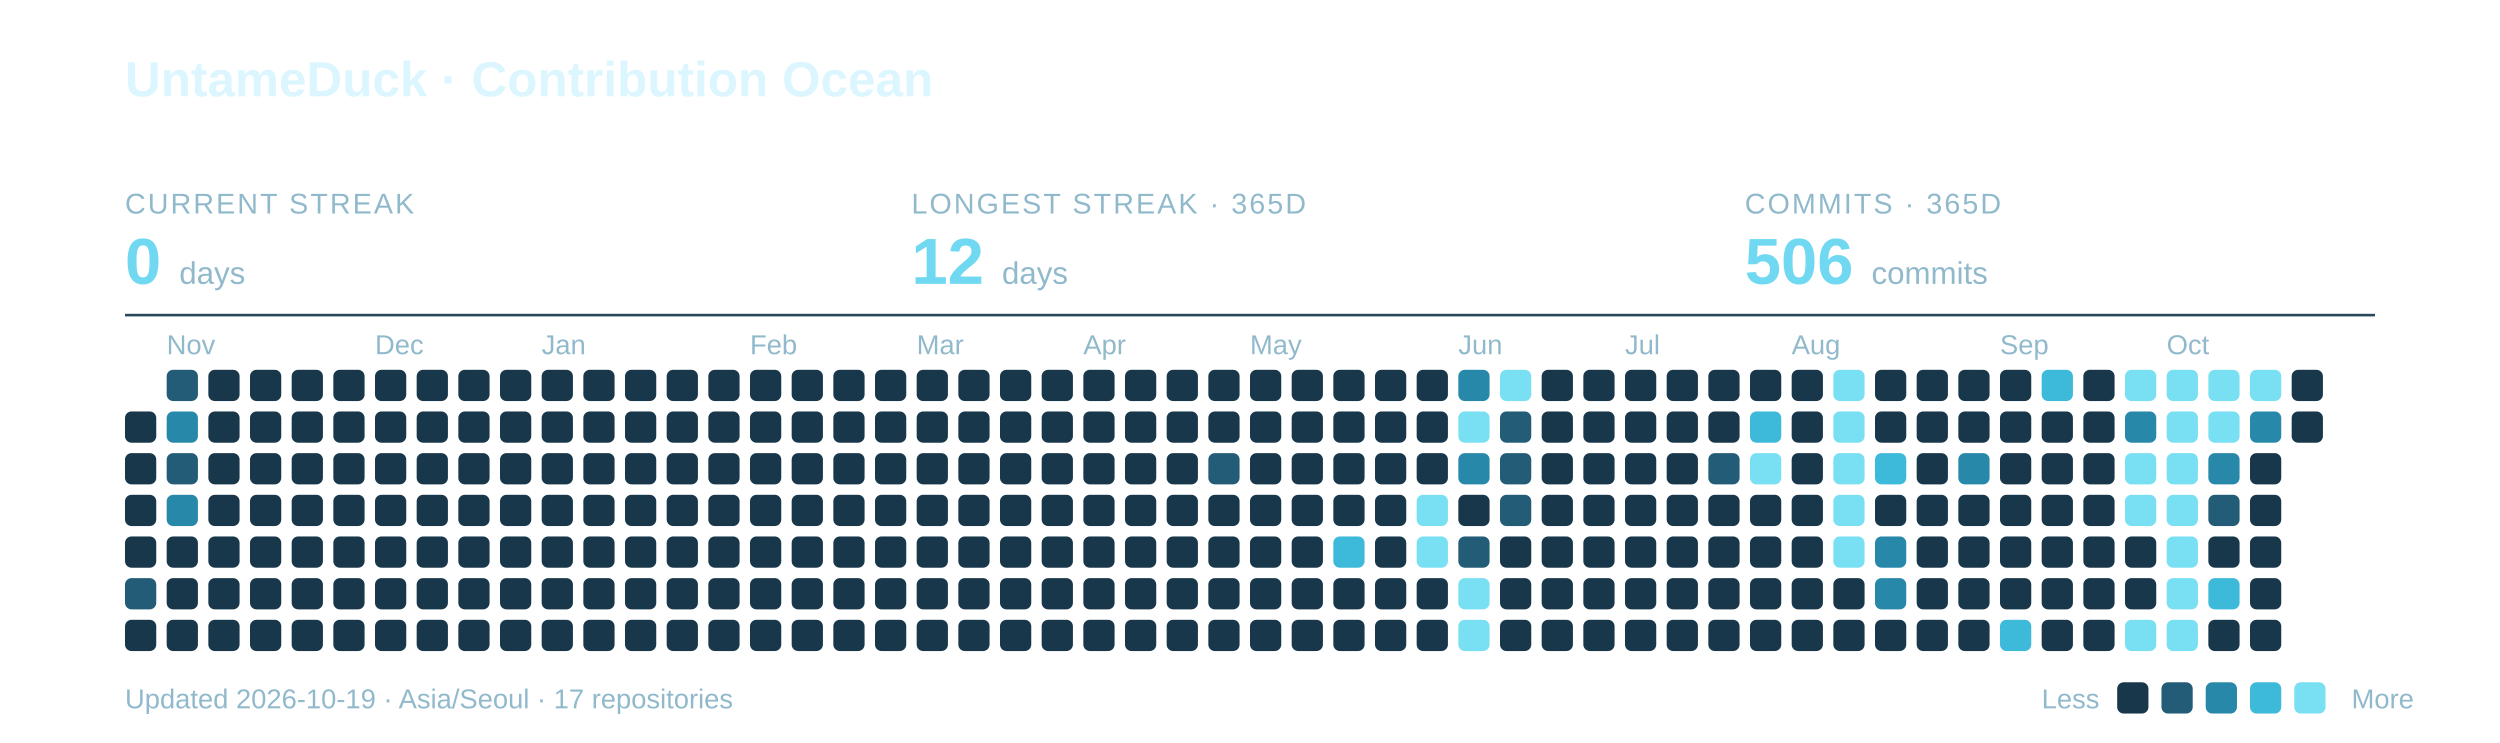
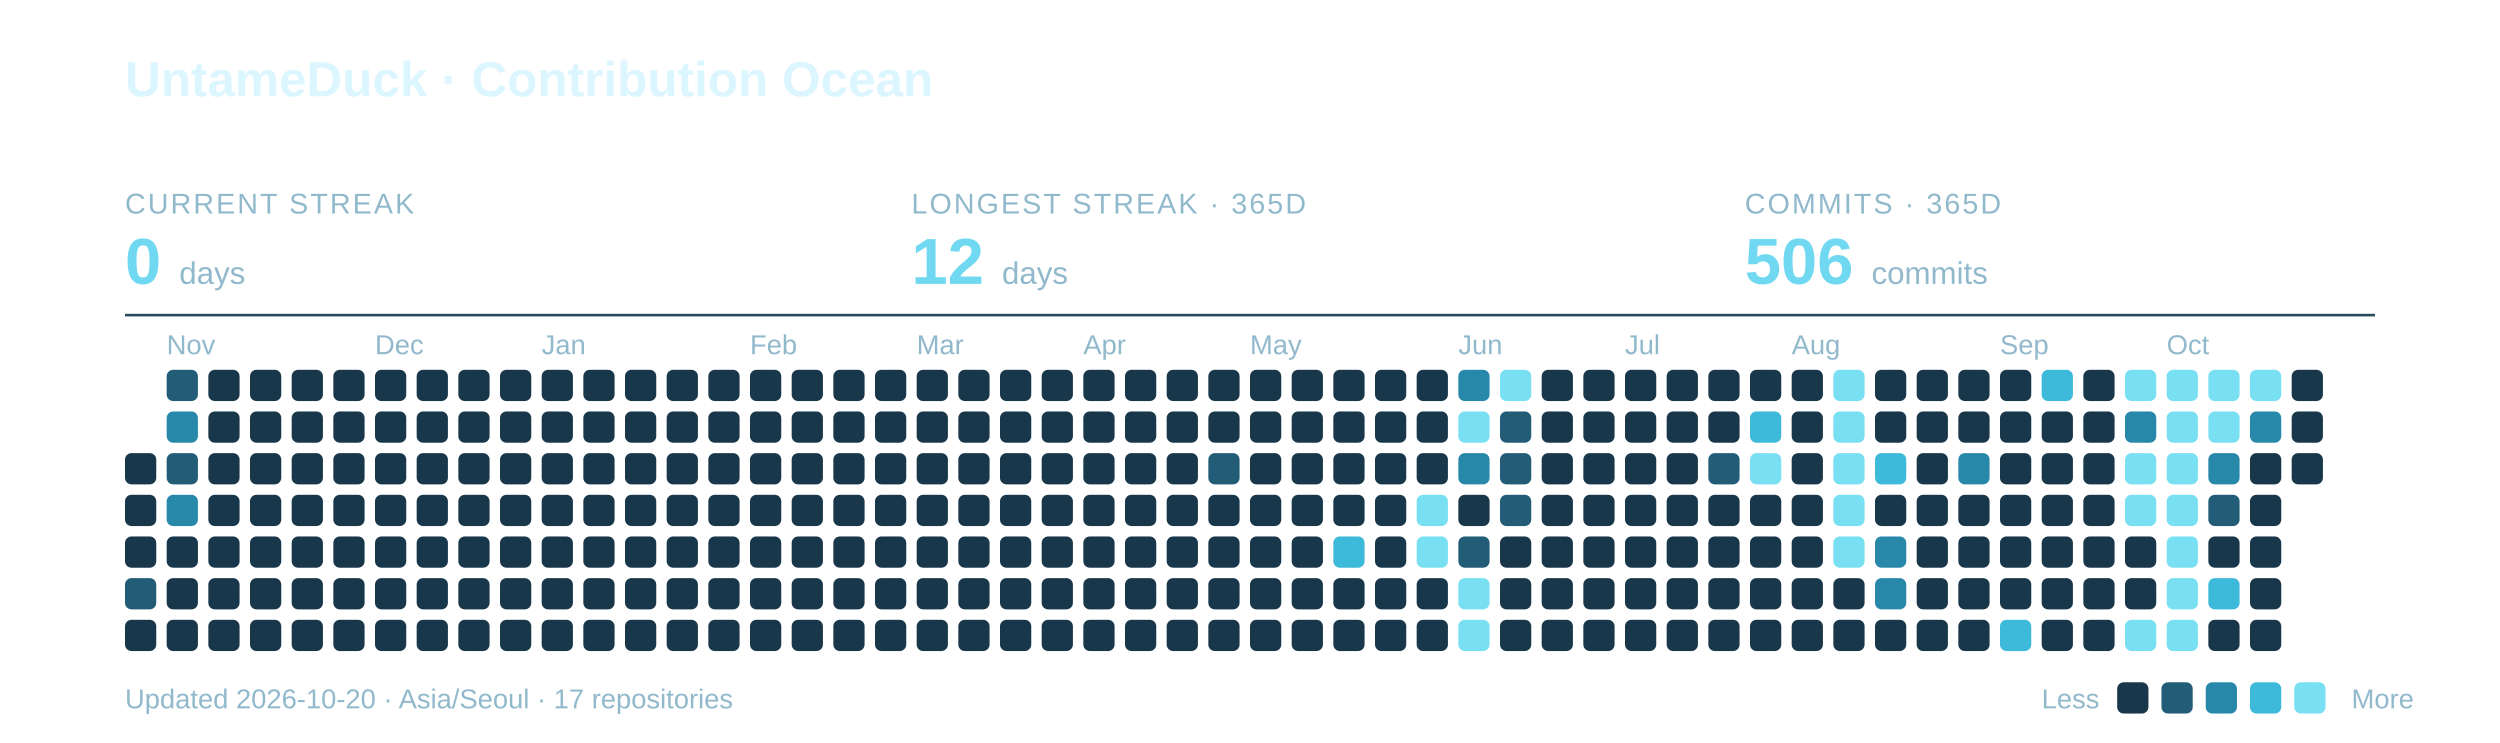
<svg xmlns="http://www.w3.org/2000/svg" width="960" height="285" viewBox="0 0 960 285" role="img" aria-labelledby="title description">
  <text x="48" y="37" font-family="-apple-system,BlinkMacSystemFont,Segoe UI,Arial,sans-serif" font-weight="700" font-size="19" fill="#DCF6FF">UntameDuck · Contribution Ocean</text>
  <text x="48" y="82" font-family="-apple-system,BlinkMacSystemFont,Segoe UI,Arial,sans-serif" font-size="11" letter-spacing="0.8" fill="#91B9CC">CURRENT STREAK</text>
  <text x="48" y="109" font-family="-apple-system,BlinkMacSystemFont,Segoe UI,Arial,sans-serif" font-weight="700" font-size="25" fill="#70D9F1">0 <tspan font-size="12" font-weight="400" fill="#91B9CC">days</tspan>
  </text>
  <text x="350" y="82" font-family="-apple-system,BlinkMacSystemFont,Segoe UI,Arial,sans-serif" font-size="11" letter-spacing="0.8" fill="#91B9CC">LONGEST STREAK · 365D</text>
  <text x="350" y="109" font-family="-apple-system,BlinkMacSystemFont,Segoe UI,Arial,sans-serif" font-weight="700" font-size="25" fill="#70D9F1">12 <tspan font-size="12" font-weight="400" fill="#91B9CC">days</tspan>
  </text>
  <text x="670" y="82" font-family="-apple-system,BlinkMacSystemFont,Segoe UI,Arial,sans-serif" font-size="11" letter-spacing="0.8" fill="#91B9CC">COMMITS · 365D</text>
  <text x="670" y="109" font-family="-apple-system,BlinkMacSystemFont,Segoe UI,Arial,sans-serif" font-weight="700" font-size="25" fill="#70D9F1">506 <tspan font-size="12" font-weight="400" fill="#91B9CC">commits</tspan>
  </text>
  <path d="M48 121H912" stroke="#27495C" />
  <text x="64" y="136" font-family="-apple-system,BlinkMacSystemFont,Segoe UI,Arial,sans-serif" font-size="10.5" fill="#91B9CC">Nov</text>
  <text x="144" y="136" font-family="-apple-system,BlinkMacSystemFont,Segoe UI,Arial,sans-serif" font-size="10.5" fill="#91B9CC">Dec</text>
  <text x="208" y="136" font-family="-apple-system,BlinkMacSystemFont,Segoe UI,Arial,sans-serif" font-size="10.5" fill="#91B9CC">Jan</text>
  <text x="288" y="136" font-family="-apple-system,BlinkMacSystemFont,Segoe UI,Arial,sans-serif" font-size="10.5" fill="#91B9CC">Feb</text>
  <text x="352" y="136" font-family="-apple-system,BlinkMacSystemFont,Segoe UI,Arial,sans-serif" font-size="10.5" fill="#91B9CC">Mar</text>
  <text x="416" y="136" font-family="-apple-system,BlinkMacSystemFont,Segoe UI,Arial,sans-serif" font-size="10.5" fill="#91B9CC">Apr</text>
  <text x="480" y="136" font-family="-apple-system,BlinkMacSystemFont,Segoe UI,Arial,sans-serif" font-size="10.5" fill="#91B9CC">May</text>
  <text x="560" y="136" font-family="-apple-system,BlinkMacSystemFont,Segoe UI,Arial,sans-serif" font-size="10.5" fill="#91B9CC">Jun</text>
  <text x="624" y="136" font-family="-apple-system,BlinkMacSystemFont,Segoe UI,Arial,sans-serif" font-size="10.5" fill="#91B9CC">Jul</text>
  <text x="688" y="136" font-family="-apple-system,BlinkMacSystemFont,Segoe UI,Arial,sans-serif" font-size="10.5" fill="#91B9CC">Aug</text>
  <text x="768" y="136" font-family="-apple-system,BlinkMacSystemFont,Segoe UI,Arial,sans-serif" font-size="10.5" fill="#91B9CC">Sep</text>
  <text x="832" y="136" font-family="-apple-system,BlinkMacSystemFont,Segoe UI,Arial,sans-serif" font-size="10.5" fill="#91B9CC">Oct</text>
-   <rect x="48" y="158" width="12" height="12" rx="2.5" fill="#19374A" />
  <rect x="48" y="174" width="12" height="12" rx="2.5" fill="#19374A" />
  <rect x="48" y="190" width="12" height="12" rx="2.5" fill="#19374A" />
  <rect x="48" y="206" width="12" height="12" rx="2.5" fill="#19374A" />
  <rect x="48" y="222" width="12" height="12" rx="2.5" fill="#235C76" />
  <rect x="48" y="238" width="12" height="12" rx="2.5" fill="#19374A" />
  <rect x="64" y="142" width="12" height="12" rx="2.5" fill="#235C76" />
  <rect x="64" y="158" width="12" height="12" rx="2.5" fill="#2888AA" />
  <rect x="64" y="174" width="12" height="12" rx="2.5" fill="#235C76" />
  <rect x="64" y="190" width="12" height="12" rx="2.5" fill="#2888AA" />
  <rect x="64" y="206" width="12" height="12" rx="2.5" fill="#19374A" />
  <rect x="64" y="222" width="12" height="12" rx="2.5" fill="#19374A" />
  <rect x="64" y="238" width="12" height="12" rx="2.5" fill="#19374A" />
  <rect x="80" y="142" width="12" height="12" rx="2.5" fill="#19374A" />
  <rect x="80" y="158" width="12" height="12" rx="2.5" fill="#19374A" />
  <rect x="80" y="174" width="12" height="12" rx="2.5" fill="#19374A" />
  <rect x="80" y="190" width="12" height="12" rx="2.5" fill="#19374A" />
  <rect x="80" y="206" width="12" height="12" rx="2.5" fill="#19374A" />
  <rect x="80" y="222" width="12" height="12" rx="2.5" fill="#19374A" />
  <rect x="80" y="238" width="12" height="12" rx="2.5" fill="#19374A" />
  <rect x="96" y="142" width="12" height="12" rx="2.5" fill="#19374A" />
  <rect x="96" y="158" width="12" height="12" rx="2.5" fill="#19374A" />
  <rect x="96" y="174" width="12" height="12" rx="2.5" fill="#19374A" />
  <rect x="96" y="190" width="12" height="12" rx="2.5" fill="#19374A" />
  <rect x="96" y="206" width="12" height="12" rx="2.5" fill="#19374A" />
  <rect x="96" y="222" width="12" height="12" rx="2.5" fill="#19374A" />
  <rect x="96" y="238" width="12" height="12" rx="2.5" fill="#19374A" />
  <rect x="112" y="142" width="12" height="12" rx="2.5" fill="#19374A" />
  <rect x="112" y="158" width="12" height="12" rx="2.5" fill="#19374A" />
  <rect x="112" y="174" width="12" height="12" rx="2.5" fill="#19374A" />
  <rect x="112" y="190" width="12" height="12" rx="2.5" fill="#19374A" />
  <rect x="112" y="206" width="12" height="12" rx="2.5" fill="#19374A" />
  <rect x="112" y="222" width="12" height="12" rx="2.5" fill="#19374A" />
  <rect x="112" y="238" width="12" height="12" rx="2.5" fill="#19374A" />
  <rect x="128" y="142" width="12" height="12" rx="2.5" fill="#19374A" />
  <rect x="128" y="158" width="12" height="12" rx="2.5" fill="#19374A" />
  <rect x="128" y="174" width="12" height="12" rx="2.5" fill="#19374A" />
  <rect x="128" y="190" width="12" height="12" rx="2.5" fill="#19374A" />
  <rect x="128" y="206" width="12" height="12" rx="2.5" fill="#19374A" />
  <rect x="128" y="222" width="12" height="12" rx="2.5" fill="#19374A" />
  <rect x="128" y="238" width="12" height="12" rx="2.5" fill="#19374A" />
  <rect x="144" y="142" width="12" height="12" rx="2.5" fill="#19374A" />
  <rect x="144" y="158" width="12" height="12" rx="2.5" fill="#19374A" />
  <rect x="144" y="174" width="12" height="12" rx="2.5" fill="#19374A" />
  <rect x="144" y="190" width="12" height="12" rx="2.5" fill="#19374A" />
  <rect x="144" y="206" width="12" height="12" rx="2.5" fill="#19374A" />
  <rect x="144" y="222" width="12" height="12" rx="2.5" fill="#19374A" />
  <rect x="144" y="238" width="12" height="12" rx="2.5" fill="#19374A" />
  <rect x="160" y="142" width="12" height="12" rx="2.5" fill="#19374A" />
  <rect x="160" y="158" width="12" height="12" rx="2.5" fill="#19374A" />
  <rect x="160" y="174" width="12" height="12" rx="2.5" fill="#19374A" />
  <rect x="160" y="190" width="12" height="12" rx="2.5" fill="#19374A" />
  <rect x="160" y="206" width="12" height="12" rx="2.5" fill="#19374A" />
  <rect x="160" y="222" width="12" height="12" rx="2.5" fill="#19374A" />
  <rect x="160" y="238" width="12" height="12" rx="2.5" fill="#19374A" />
  <rect x="176" y="142" width="12" height="12" rx="2.5" fill="#19374A" />
  <rect x="176" y="158" width="12" height="12" rx="2.5" fill="#19374A" />
  <rect x="176" y="174" width="12" height="12" rx="2.5" fill="#19374A" />
  <rect x="176" y="190" width="12" height="12" rx="2.5" fill="#19374A" />
  <rect x="176" y="206" width="12" height="12" rx="2.5" fill="#19374A" />
  <rect x="176" y="222" width="12" height="12" rx="2.5" fill="#19374A" />
  <rect x="176" y="238" width="12" height="12" rx="2.5" fill="#19374A" />
  <rect x="192" y="142" width="12" height="12" rx="2.5" fill="#19374A" />
  <rect x="192" y="158" width="12" height="12" rx="2.5" fill="#19374A" />
  <rect x="192" y="174" width="12" height="12" rx="2.5" fill="#19374A" />
  <rect x="192" y="190" width="12" height="12" rx="2.5" fill="#19374A" />
  <rect x="192" y="206" width="12" height="12" rx="2.5" fill="#19374A" />
  <rect x="192" y="222" width="12" height="12" rx="2.5" fill="#19374A" />
  <rect x="192" y="238" width="12" height="12" rx="2.5" fill="#19374A" />
  <rect x="208" y="142" width="12" height="12" rx="2.5" fill="#19374A" />
  <rect x="208" y="158" width="12" height="12" rx="2.5" fill="#19374A" />
  <rect x="208" y="174" width="12" height="12" rx="2.5" fill="#19374A" />
  <rect x="208" y="190" width="12" height="12" rx="2.5" fill="#19374A" />
  <rect x="208" y="206" width="12" height="12" rx="2.5" fill="#19374A" />
  <rect x="208" y="222" width="12" height="12" rx="2.5" fill="#19374A" />
  <rect x="208" y="238" width="12" height="12" rx="2.5" fill="#19374A" />
  <rect x="224" y="142" width="12" height="12" rx="2.5" fill="#19374A" />
  <rect x="224" y="158" width="12" height="12" rx="2.5" fill="#19374A" />
  <rect x="224" y="174" width="12" height="12" rx="2.5" fill="#19374A" />
  <rect x="224" y="190" width="12" height="12" rx="2.5" fill="#19374A" />
  <rect x="224" y="206" width="12" height="12" rx="2.5" fill="#19374A" />
  <rect x="224" y="222" width="12" height="12" rx="2.5" fill="#19374A" />
  <rect x="224" y="238" width="12" height="12" rx="2.5" fill="#19374A" />
  <rect x="240" y="142" width="12" height="12" rx="2.5" fill="#19374A" />
  <rect x="240" y="158" width="12" height="12" rx="2.5" fill="#19374A" />
  <rect x="240" y="174" width="12" height="12" rx="2.5" fill="#19374A" />
  <rect x="240" y="190" width="12" height="12" rx="2.5" fill="#19374A" />
  <rect x="240" y="206" width="12" height="12" rx="2.5" fill="#19374A" />
  <rect x="240" y="222" width="12" height="12" rx="2.5" fill="#19374A" />
  <rect x="240" y="238" width="12" height="12" rx="2.5" fill="#19374A" />
  <rect x="256" y="142" width="12" height="12" rx="2.5" fill="#19374A" />
  <rect x="256" y="158" width="12" height="12" rx="2.5" fill="#19374A" />
  <rect x="256" y="174" width="12" height="12" rx="2.5" fill="#19374A" />
  <rect x="256" y="190" width="12" height="12" rx="2.5" fill="#19374A" />
  <rect x="256" y="206" width="12" height="12" rx="2.5" fill="#19374A" />
  <rect x="256" y="222" width="12" height="12" rx="2.5" fill="#19374A" />
  <rect x="256" y="238" width="12" height="12" rx="2.5" fill="#19374A" />
  <rect x="272" y="142" width="12" height="12" rx="2.5" fill="#19374A" />
  <rect x="272" y="158" width="12" height="12" rx="2.5" fill="#19374A" />
  <rect x="272" y="174" width="12" height="12" rx="2.5" fill="#19374A" />
  <rect x="272" y="190" width="12" height="12" rx="2.5" fill="#19374A" />
  <rect x="272" y="206" width="12" height="12" rx="2.5" fill="#19374A" />
  <rect x="272" y="222" width="12" height="12" rx="2.5" fill="#19374A" />
  <rect x="272" y="238" width="12" height="12" rx="2.5" fill="#19374A" />
  <rect x="288" y="142" width="12" height="12" rx="2.5" fill="#19374A" />
  <rect x="288" y="158" width="12" height="12" rx="2.5" fill="#19374A" />
  <rect x="288" y="174" width="12" height="12" rx="2.5" fill="#19374A" />
  <rect x="288" y="190" width="12" height="12" rx="2.5" fill="#19374A" />
  <rect x="288" y="206" width="12" height="12" rx="2.5" fill="#19374A" />
  <rect x="288" y="222" width="12" height="12" rx="2.5" fill="#19374A" />
  <rect x="288" y="238" width="12" height="12" rx="2.5" fill="#19374A" />
  <rect x="304" y="142" width="12" height="12" rx="2.5" fill="#19374A" />
  <rect x="304" y="158" width="12" height="12" rx="2.5" fill="#19374A" />
  <rect x="304" y="174" width="12" height="12" rx="2.5" fill="#19374A" />
  <rect x="304" y="190" width="12" height="12" rx="2.5" fill="#19374A" />
  <rect x="304" y="206" width="12" height="12" rx="2.5" fill="#19374A" />
  <rect x="304" y="222" width="12" height="12" rx="2.5" fill="#19374A" />
  <rect x="304" y="238" width="12" height="12" rx="2.5" fill="#19374A" />
  <rect x="320" y="142" width="12" height="12" rx="2.5" fill="#19374A" />
  <rect x="320" y="158" width="12" height="12" rx="2.5" fill="#19374A" />
  <rect x="320" y="174" width="12" height="12" rx="2.5" fill="#19374A" />
  <rect x="320" y="190" width="12" height="12" rx="2.5" fill="#19374A" />
  <rect x="320" y="206" width="12" height="12" rx="2.5" fill="#19374A" />
  <rect x="320" y="222" width="12" height="12" rx="2.5" fill="#19374A" />
  <rect x="320" y="238" width="12" height="12" rx="2.5" fill="#19374A" />
  <rect x="336" y="142" width="12" height="12" rx="2.5" fill="#19374A" />
  <rect x="336" y="158" width="12" height="12" rx="2.5" fill="#19374A" />
  <rect x="336" y="174" width="12" height="12" rx="2.5" fill="#19374A" />
  <rect x="336" y="190" width="12" height="12" rx="2.5" fill="#19374A" />
  <rect x="336" y="206" width="12" height="12" rx="2.5" fill="#19374A" />
  <rect x="336" y="222" width="12" height="12" rx="2.5" fill="#19374A" />
  <rect x="336" y="238" width="12" height="12" rx="2.5" fill="#19374A" />
  <rect x="352" y="142" width="12" height="12" rx="2.5" fill="#19374A" />
  <rect x="352" y="158" width="12" height="12" rx="2.5" fill="#19374A" />
  <rect x="352" y="174" width="12" height="12" rx="2.5" fill="#19374A" />
  <rect x="352" y="190" width="12" height="12" rx="2.5" fill="#19374A" />
  <rect x="352" y="206" width="12" height="12" rx="2.5" fill="#19374A" />
  <rect x="352" y="222" width="12" height="12" rx="2.5" fill="#19374A" />
  <rect x="352" y="238" width="12" height="12" rx="2.5" fill="#19374A" />
  <rect x="368" y="142" width="12" height="12" rx="2.5" fill="#19374A" />
  <rect x="368" y="158" width="12" height="12" rx="2.5" fill="#19374A" />
  <rect x="368" y="174" width="12" height="12" rx="2.5" fill="#19374A" />
  <rect x="368" y="190" width="12" height="12" rx="2.5" fill="#19374A" />
  <rect x="368" y="206" width="12" height="12" rx="2.5" fill="#19374A" />
  <rect x="368" y="222" width="12" height="12" rx="2.5" fill="#19374A" />
  <rect x="368" y="238" width="12" height="12" rx="2.5" fill="#19374A" />
  <rect x="384" y="142" width="12" height="12" rx="2.5" fill="#19374A" />
  <rect x="384" y="158" width="12" height="12" rx="2.5" fill="#19374A" />
  <rect x="384" y="174" width="12" height="12" rx="2.5" fill="#19374A" />
  <rect x="384" y="190" width="12" height="12" rx="2.5" fill="#19374A" />
  <rect x="384" y="206" width="12" height="12" rx="2.5" fill="#19374A" />
  <rect x="384" y="222" width="12" height="12" rx="2.5" fill="#19374A" />
  <rect x="384" y="238" width="12" height="12" rx="2.5" fill="#19374A" />
  <rect x="400" y="142" width="12" height="12" rx="2.5" fill="#19374A" />
  <rect x="400" y="158" width="12" height="12" rx="2.5" fill="#19374A" />
  <rect x="400" y="174" width="12" height="12" rx="2.5" fill="#19374A" />
  <rect x="400" y="190" width="12" height="12" rx="2.5" fill="#19374A" />
  <rect x="400" y="206" width="12" height="12" rx="2.5" fill="#19374A" />
  <rect x="400" y="222" width="12" height="12" rx="2.5" fill="#19374A" />
  <rect x="400" y="238" width="12" height="12" rx="2.5" fill="#19374A" />
  <rect x="416" y="142" width="12" height="12" rx="2.5" fill="#19374A" />
  <rect x="416" y="158" width="12" height="12" rx="2.5" fill="#19374A" />
  <rect x="416" y="174" width="12" height="12" rx="2.5" fill="#19374A" />
  <rect x="416" y="190" width="12" height="12" rx="2.5" fill="#19374A" />
  <rect x="416" y="206" width="12" height="12" rx="2.5" fill="#19374A" />
  <rect x="416" y="222" width="12" height="12" rx="2.5" fill="#19374A" />
  <rect x="416" y="238" width="12" height="12" rx="2.5" fill="#19374A" />
  <rect x="432" y="142" width="12" height="12" rx="2.5" fill="#19374A" />
  <rect x="432" y="158" width="12" height="12" rx="2.5" fill="#19374A" />
  <rect x="432" y="174" width="12" height="12" rx="2.5" fill="#19374A" />
  <rect x="432" y="190" width="12" height="12" rx="2.5" fill="#19374A" />
  <rect x="432" y="206" width="12" height="12" rx="2.5" fill="#19374A" />
  <rect x="432" y="222" width="12" height="12" rx="2.5" fill="#19374A" />
  <rect x="432" y="238" width="12" height="12" rx="2.5" fill="#19374A" />
  <rect x="448" y="142" width="12" height="12" rx="2.5" fill="#19374A" />
  <rect x="448" y="158" width="12" height="12" rx="2.5" fill="#19374A" />
  <rect x="448" y="174" width="12" height="12" rx="2.5" fill="#19374A" />
  <rect x="448" y="190" width="12" height="12" rx="2.5" fill="#19374A" />
  <rect x="448" y="206" width="12" height="12" rx="2.5" fill="#19374A" />
  <rect x="448" y="222" width="12" height="12" rx="2.5" fill="#19374A" />
  <rect x="448" y="238" width="12" height="12" rx="2.5" fill="#19374A" />
  <rect x="464" y="142" width="12" height="12" rx="2.5" fill="#19374A" />
  <rect x="464" y="158" width="12" height="12" rx="2.5" fill="#19374A" />
  <rect x="464" y="174" width="12" height="12" rx="2.5" fill="#235C76" />
  <rect x="464" y="190" width="12" height="12" rx="2.5" fill="#19374A" />
  <rect x="464" y="206" width="12" height="12" rx="2.5" fill="#19374A" />
  <rect x="464" y="222" width="12" height="12" rx="2.5" fill="#19374A" />
  <rect x="464" y="238" width="12" height="12" rx="2.5" fill="#19374A" />
  <rect x="480" y="142" width="12" height="12" rx="2.5" fill="#19374A" />
  <rect x="480" y="158" width="12" height="12" rx="2.5" fill="#19374A" />
  <rect x="480" y="174" width="12" height="12" rx="2.5" fill="#19374A" />
  <rect x="480" y="190" width="12" height="12" rx="2.5" fill="#19374A" />
  <rect x="480" y="206" width="12" height="12" rx="2.5" fill="#19374A" />
  <rect x="480" y="222" width="12" height="12" rx="2.5" fill="#19374A" />
  <rect x="480" y="238" width="12" height="12" rx="2.5" fill="#19374A" />
  <rect x="496" y="142" width="12" height="12" rx="2.5" fill="#19374A" />
  <rect x="496" y="158" width="12" height="12" rx="2.5" fill="#19374A" />
  <rect x="496" y="174" width="12" height="12" rx="2.5" fill="#19374A" />
  <rect x="496" y="190" width="12" height="12" rx="2.5" fill="#19374A" />
  <rect x="496" y="206" width="12" height="12" rx="2.5" fill="#19374A" />
  <rect x="496" y="222" width="12" height="12" rx="2.5" fill="#19374A" />
  <rect x="496" y="238" width="12" height="12" rx="2.5" fill="#19374A" />
  <rect x="512" y="142" width="12" height="12" rx="2.5" fill="#19374A" />
  <rect x="512" y="158" width="12" height="12" rx="2.5" fill="#19374A" />
  <rect x="512" y="174" width="12" height="12" rx="2.5" fill="#19374A" />
  <rect x="512" y="190" width="12" height="12" rx="2.5" fill="#19374A" />
  <rect x="512" y="206" width="12" height="12" rx="2.5" fill="#3DB9DA" />
  <rect x="512" y="222" width="12" height="12" rx="2.5" fill="#19374A" />
  <rect x="512" y="238" width="12" height="12" rx="2.5" fill="#19374A" />
  <rect x="528" y="142" width="12" height="12" rx="2.5" fill="#19374A" />
  <rect x="528" y="158" width="12" height="12" rx="2.5" fill="#19374A" />
  <rect x="528" y="174" width="12" height="12" rx="2.5" fill="#19374A" />
  <rect x="528" y="190" width="12" height="12" rx="2.5" fill="#19374A" />
  <rect x="528" y="206" width="12" height="12" rx="2.5" fill="#19374A" />
  <rect x="528" y="222" width="12" height="12" rx="2.5" fill="#19374A" />
  <rect x="528" y="238" width="12" height="12" rx="2.5" fill="#19374A" />
  <rect x="544" y="142" width="12" height="12" rx="2.5" fill="#19374A" />
  <rect x="544" y="158" width="12" height="12" rx="2.5" fill="#19374A" />
  <rect x="544" y="174" width="12" height="12" rx="2.5" fill="#19374A" />
  <rect x="544" y="190" width="12" height="12" rx="2.5" fill="#78E0F2" />
  <rect x="544" y="206" width="12" height="12" rx="2.5" fill="#78E0F2" />
  <rect x="544" y="222" width="12" height="12" rx="2.5" fill="#19374A" />
  <rect x="544" y="238" width="12" height="12" rx="2.5" fill="#19374A" />
  <rect x="560" y="142" width="12" height="12" rx="2.5" fill="#2888AA" />
  <rect x="560" y="158" width="12" height="12" rx="2.5" fill="#78E0F2" />
  <rect x="560" y="174" width="12" height="12" rx="2.5" fill="#2888AA" />
  <rect x="560" y="190" width="12" height="12" rx="2.5" fill="#19374A" />
  <rect x="560" y="206" width="12" height="12" rx="2.5" fill="#235C76" />
  <rect x="560" y="222" width="12" height="12" rx="2.5" fill="#78E0F2" />
  <rect x="560" y="238" width="12" height="12" rx="2.5" fill="#78E0F2" />
  <rect x="576" y="142" width="12" height="12" rx="2.5" fill="#78E0F2" />
  <rect x="576" y="158" width="12" height="12" rx="2.5" fill="#235C76" />
  <rect x="576" y="174" width="12" height="12" rx="2.5" fill="#235C76" />
  <rect x="576" y="190" width="12" height="12" rx="2.5" fill="#235C76" />
  <rect x="576" y="206" width="12" height="12" rx="2.5" fill="#19374A" />
  <rect x="576" y="222" width="12" height="12" rx="2.5" fill="#19374A" />
  <rect x="576" y="238" width="12" height="12" rx="2.5" fill="#19374A" />
  <rect x="592" y="142" width="12" height="12" rx="2.5" fill="#19374A" />
  <rect x="592" y="158" width="12" height="12" rx="2.5" fill="#19374A" />
  <rect x="592" y="174" width="12" height="12" rx="2.5" fill="#19374A" />
  <rect x="592" y="190" width="12" height="12" rx="2.5" fill="#19374A" />
  <rect x="592" y="206" width="12" height="12" rx="2.5" fill="#19374A" />
  <rect x="592" y="222" width="12" height="12" rx="2.5" fill="#19374A" />
  <rect x="592" y="238" width="12" height="12" rx="2.5" fill="#19374A" />
  <rect x="608" y="142" width="12" height="12" rx="2.5" fill="#19374A" />
  <rect x="608" y="158" width="12" height="12" rx="2.5" fill="#19374A" />
  <rect x="608" y="174" width="12" height="12" rx="2.5" fill="#19374A" />
  <rect x="608" y="190" width="12" height="12" rx="2.5" fill="#19374A" />
  <rect x="608" y="206" width="12" height="12" rx="2.5" fill="#19374A" />
  <rect x="608" y="222" width="12" height="12" rx="2.5" fill="#19374A" />
  <rect x="608" y="238" width="12" height="12" rx="2.5" fill="#19374A" />
  <rect x="624" y="142" width="12" height="12" rx="2.5" fill="#19374A" />
  <rect x="624" y="158" width="12" height="12" rx="2.5" fill="#19374A" />
  <rect x="624" y="174" width="12" height="12" rx="2.5" fill="#19374A" />
  <rect x="624" y="190" width="12" height="12" rx="2.5" fill="#19374A" />
  <rect x="624" y="206" width="12" height="12" rx="2.5" fill="#19374A" />
  <rect x="624" y="222" width="12" height="12" rx="2.5" fill="#19374A" />
  <rect x="624" y="238" width="12" height="12" rx="2.5" fill="#19374A" />
  <rect x="640" y="142" width="12" height="12" rx="2.5" fill="#19374A" />
  <rect x="640" y="158" width="12" height="12" rx="2.5" fill="#19374A" />
  <rect x="640" y="174" width="12" height="12" rx="2.5" fill="#19374A" />
  <rect x="640" y="190" width="12" height="12" rx="2.5" fill="#19374A" />
  <rect x="640" y="206" width="12" height="12" rx="2.5" fill="#19374A" />
  <rect x="640" y="222" width="12" height="12" rx="2.5" fill="#19374A" />
  <rect x="640" y="238" width="12" height="12" rx="2.5" fill="#19374A" />
  <rect x="656" y="142" width="12" height="12" rx="2.5" fill="#19374A" />
  <rect x="656" y="158" width="12" height="12" rx="2.5" fill="#19374A" />
  <rect x="656" y="174" width="12" height="12" rx="2.5" fill="#235C76" />
  <rect x="656" y="190" width="12" height="12" rx="2.5" fill="#19374A" />
  <rect x="656" y="206" width="12" height="12" rx="2.5" fill="#19374A" />
  <rect x="656" y="222" width="12" height="12" rx="2.5" fill="#19374A" />
  <rect x="656" y="238" width="12" height="12" rx="2.5" fill="#19374A" />
  <rect x="672" y="142" width="12" height="12" rx="2.5" fill="#19374A" />
  <rect x="672" y="158" width="12" height="12" rx="2.5" fill="#3DB9DA" />
  <rect x="672" y="174" width="12" height="12" rx="2.5" fill="#78E0F2" />
  <rect x="672" y="190" width="12" height="12" rx="2.5" fill="#19374A" />
  <rect x="672" y="206" width="12" height="12" rx="2.5" fill="#19374A" />
  <rect x="672" y="222" width="12" height="12" rx="2.5" fill="#19374A" />
  <rect x="672" y="238" width="12" height="12" rx="2.5" fill="#19374A" />
  <rect x="688" y="142" width="12" height="12" rx="2.5" fill="#19374A" />
  <rect x="688" y="158" width="12" height="12" rx="2.5" fill="#19374A" />
  <rect x="688" y="174" width="12" height="12" rx="2.5" fill="#19374A" />
  <rect x="688" y="190" width="12" height="12" rx="2.5" fill="#19374A" />
  <rect x="688" y="206" width="12" height="12" rx="2.5" fill="#19374A" />
  <rect x="688" y="222" width="12" height="12" rx="2.5" fill="#19374A" />
  <rect x="688" y="238" width="12" height="12" rx="2.5" fill="#19374A" />
  <rect x="704" y="142" width="12" height="12" rx="2.5" fill="#78E0F2" />
  <rect x="704" y="158" width="12" height="12" rx="2.5" fill="#78E0F2" />
  <rect x="704" y="174" width="12" height="12" rx="2.5" fill="#78E0F2" />
  <rect x="704" y="190" width="12" height="12" rx="2.5" fill="#78E0F2" />
  <rect x="704" y="206" width="12" height="12" rx="2.5" fill="#78E0F2" />
  <rect x="704" y="222" width="12" height="12" rx="2.5" fill="#19374A" />
  <rect x="704" y="238" width="12" height="12" rx="2.5" fill="#19374A" />
  <rect x="720" y="142" width="12" height="12" rx="2.5" fill="#19374A" />
  <rect x="720" y="158" width="12" height="12" rx="2.5" fill="#19374A" />
  <rect x="720" y="174" width="12" height="12" rx="2.5" fill="#3DB9DA" />
  <rect x="720" y="190" width="12" height="12" rx="2.5" fill="#19374A" />
  <rect x="720" y="206" width="12" height="12" rx="2.5" fill="#2888AA" />
  <rect x="720" y="222" width="12" height="12" rx="2.5" fill="#2888AA" />
  <rect x="720" y="238" width="12" height="12" rx="2.5" fill="#19374A" />
  <rect x="736" y="142" width="12" height="12" rx="2.5" fill="#19374A" />
  <rect x="736" y="158" width="12" height="12" rx="2.5" fill="#19374A" />
  <rect x="736" y="174" width="12" height="12" rx="2.5" fill="#19374A" />
  <rect x="736" y="190" width="12" height="12" rx="2.5" fill="#19374A" />
  <rect x="736" y="206" width="12" height="12" rx="2.5" fill="#19374A" />
  <rect x="736" y="222" width="12" height="12" rx="2.5" fill="#19374A" />
  <rect x="736" y="238" width="12" height="12" rx="2.5" fill="#19374A" />
  <rect x="752" y="142" width="12" height="12" rx="2.5" fill="#19374A" />
  <rect x="752" y="158" width="12" height="12" rx="2.5" fill="#19374A" />
  <rect x="752" y="174" width="12" height="12" rx="2.5" fill="#2888AA" />
  <rect x="752" y="190" width="12" height="12" rx="2.5" fill="#19374A" />
  <rect x="752" y="206" width="12" height="12" rx="2.5" fill="#19374A" />
  <rect x="752" y="222" width="12" height="12" rx="2.5" fill="#19374A" />
  <rect x="752" y="238" width="12" height="12" rx="2.5" fill="#19374A" />
  <rect x="768" y="142" width="12" height="12" rx="2.5" fill="#19374A" />
  <rect x="768" y="158" width="12" height="12" rx="2.5" fill="#19374A" />
  <rect x="768" y="174" width="12" height="12" rx="2.5" fill="#19374A" />
  <rect x="768" y="190" width="12" height="12" rx="2.5" fill="#19374A" />
  <rect x="768" y="206" width="12" height="12" rx="2.5" fill="#19374A" />
  <rect x="768" y="222" width="12" height="12" rx="2.5" fill="#19374A" />
  <rect x="768" y="238" width="12" height="12" rx="2.5" fill="#3DB9DA" />
  <rect x="784" y="142" width="12" height="12" rx="2.5" fill="#3DB9DA" />
  <rect x="784" y="158" width="12" height="12" rx="2.5" fill="#19374A" />
  <rect x="784" y="174" width="12" height="12" rx="2.5" fill="#19374A" />
  <rect x="784" y="190" width="12" height="12" rx="2.5" fill="#19374A" />
  <rect x="784" y="206" width="12" height="12" rx="2.5" fill="#19374A" />
  <rect x="784" y="222" width="12" height="12" rx="2.5" fill="#19374A" />
  <rect x="784" y="238" width="12" height="12" rx="2.5" fill="#19374A" />
  <rect x="800" y="142" width="12" height="12" rx="2.5" fill="#19374A" />
  <rect x="800" y="158" width="12" height="12" rx="2.5" fill="#19374A" />
  <rect x="800" y="174" width="12" height="12" rx="2.5" fill="#19374A" />
  <rect x="800" y="190" width="12" height="12" rx="2.5" fill="#19374A" />
  <rect x="800" y="206" width="12" height="12" rx="2.5" fill="#19374A" />
  <rect x="800" y="222" width="12" height="12" rx="2.5" fill="#19374A" />
  <rect x="800" y="238" width="12" height="12" rx="2.5" fill="#19374A" />
  <rect x="816" y="142" width="12" height="12" rx="2.5" fill="#78E0F2" />
  <rect x="816" y="158" width="12" height="12" rx="2.5" fill="#2888AA" />
  <rect x="816" y="174" width="12" height="12" rx="2.5" fill="#78E0F2" />
  <rect x="816" y="190" width="12" height="12" rx="2.5" fill="#78E0F2" />
  <rect x="816" y="206" width="12" height="12" rx="2.5" fill="#19374A" />
  <rect x="816" y="222" width="12" height="12" rx="2.5" fill="#19374A" />
  <rect x="816" y="238" width="12" height="12" rx="2.5" fill="#78E0F2" />
  <rect x="832" y="142" width="12" height="12" rx="2.5" fill="#78E0F2" />
  <rect x="832" y="158" width="12" height="12" rx="2.5" fill="#78E0F2" />
  <rect x="832" y="174" width="12" height="12" rx="2.5" fill="#78E0F2" />
  <rect x="832" y="190" width="12" height="12" rx="2.5" fill="#78E0F2" />
  <rect x="832" y="206" width="12" height="12" rx="2.5" fill="#78E0F2" />
  <rect x="832" y="222" width="12" height="12" rx="2.5" fill="#78E0F2" />
  <rect x="832" y="238" width="12" height="12" rx="2.5" fill="#78E0F2" />
  <rect x="848" y="142" width="12" height="12" rx="2.5" fill="#78E0F2" />
  <rect x="848" y="158" width="12" height="12" rx="2.5" fill="#78E0F2" />
  <rect x="848" y="174" width="12" height="12" rx="2.5" fill="#2888AA" />
  <rect x="848" y="190" width="12" height="12" rx="2.5" fill="#235C76" />
  <rect x="848" y="206" width="12" height="12" rx="2.5" fill="#19374A" />
  <rect x="848" y="222" width="12" height="12" rx="2.5" fill="#3DB9DA" />
  <rect x="848" y="238" width="12" height="12" rx="2.5" fill="#19374A" />
  <rect x="864" y="142" width="12" height="12" rx="2.5" fill="#78E0F2" />
  <rect x="864" y="158" width="12" height="12" rx="2.5" fill="#2888AA" />
  <rect x="864" y="174" width="12" height="12" rx="2.5" fill="#19374A" />
  <rect x="864" y="190" width="12" height="12" rx="2.5" fill="#19374A" />
  <rect x="864" y="206" width="12" height="12" rx="2.5" fill="#19374A" />
  <rect x="864" y="222" width="12" height="12" rx="2.5" fill="#19374A" />
  <rect x="864" y="238" width="12" height="12" rx="2.5" fill="#19374A" />
  <rect x="880" y="142" width="12" height="12" rx="2.5" fill="#19374A" />
  <rect x="880" y="158" width="12" height="12" rx="2.5" fill="#19374A" />
-   <text x="48" y="272" font-family="-apple-system,BlinkMacSystemFont,Segoe UI,Arial,sans-serif" font-size="10.5" fill="#91B9CC">Updated 2026-10-19 · Asia/Seoul · 17 repositories</text>
+   <rect x="880" y="174" width="12" height="12" rx="2.5" fill="#19374A" />
+   <text x="48" y="272" font-family="-apple-system,BlinkMacSystemFont,Segoe UI,Arial,sans-serif" font-size="10.5" fill="#91B9CC">Updated 2026-10-20 · Asia/Seoul · 17 repositories</text>
  <text x="784" y="272" font-family="-apple-system,BlinkMacSystemFont,Segoe UI,Arial,sans-serif" font-size="10.5" fill="#91B9CC">Less</text>
  <rect x="813" y="262" width="12" height="12" rx="2.5" fill="#19374A" />
  <rect x="830" y="262" width="12" height="12" rx="2.5" fill="#235C76" />
  <rect x="847" y="262" width="12" height="12" rx="2.5" fill="#2888AA" />
  <rect x="864" y="262" width="12" height="12" rx="2.5" fill="#3DB9DA" />
  <rect x="881" y="262" width="12" height="12" rx="2.5" fill="#78E0F2" />
  <text x="903" y="272" font-family="-apple-system,BlinkMacSystemFont,Segoe UI,Arial,sans-serif" font-size="10.5" fill="#91B9CC">More</text>
</svg>
